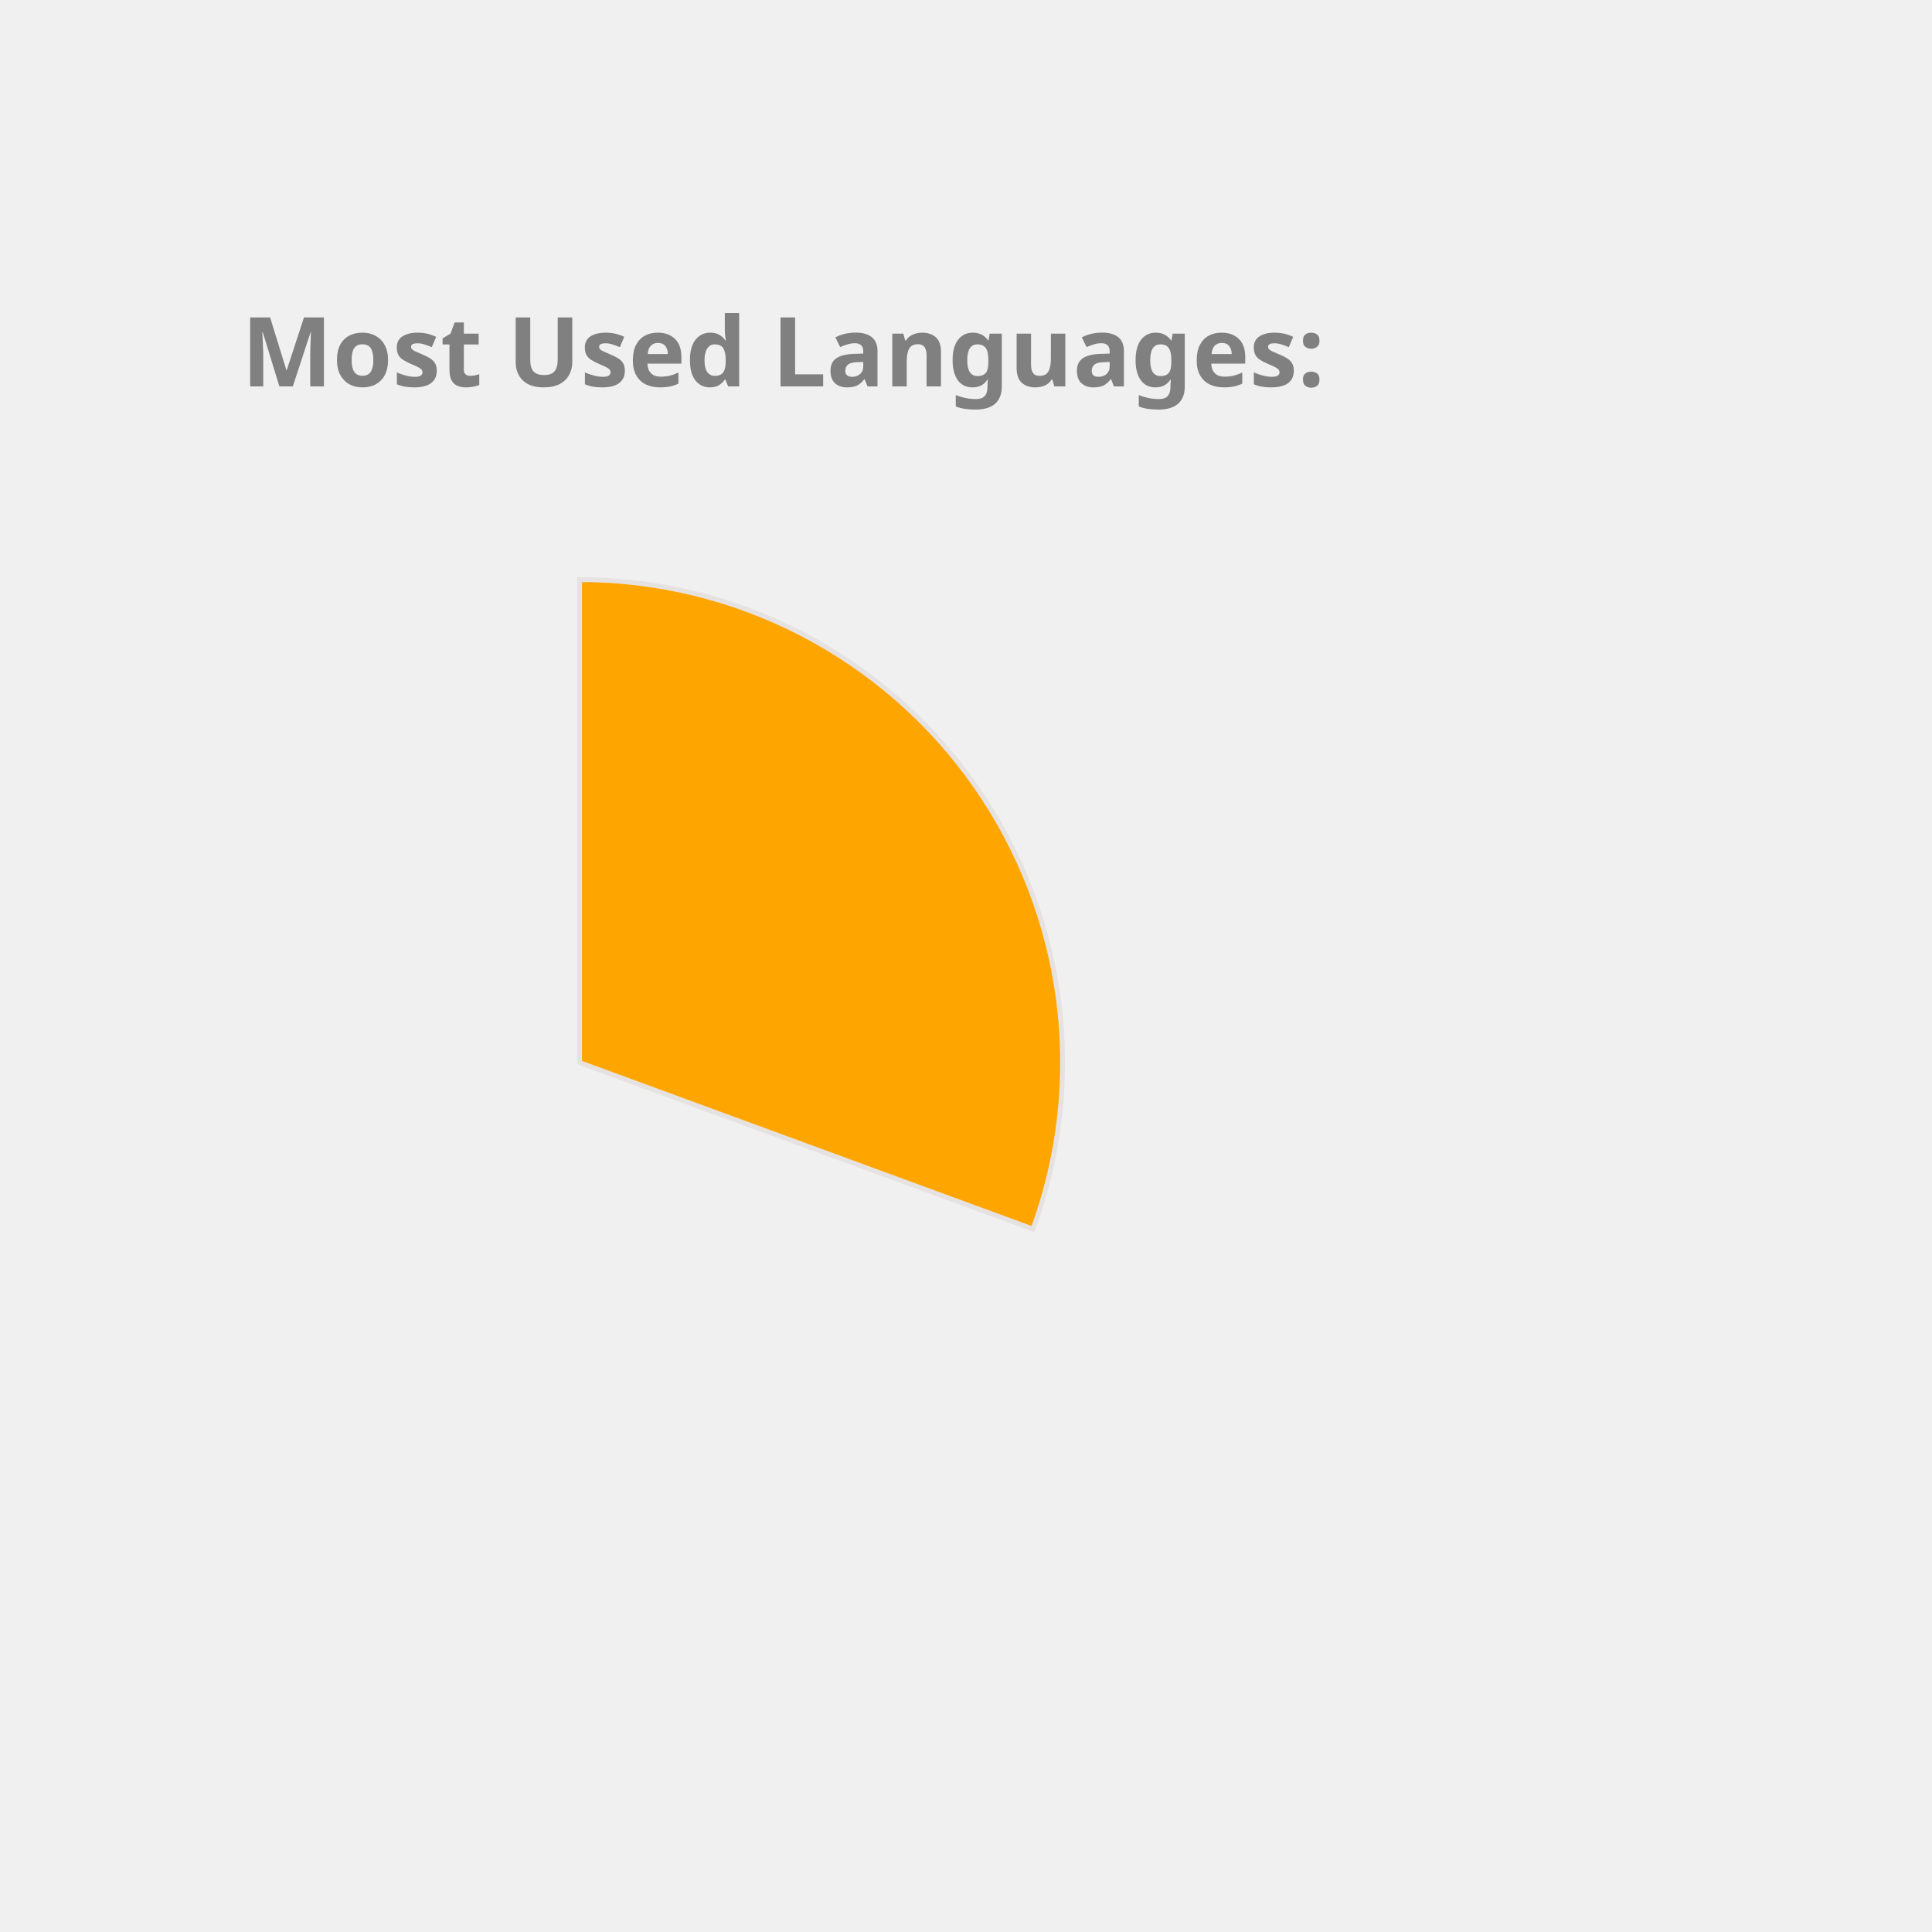
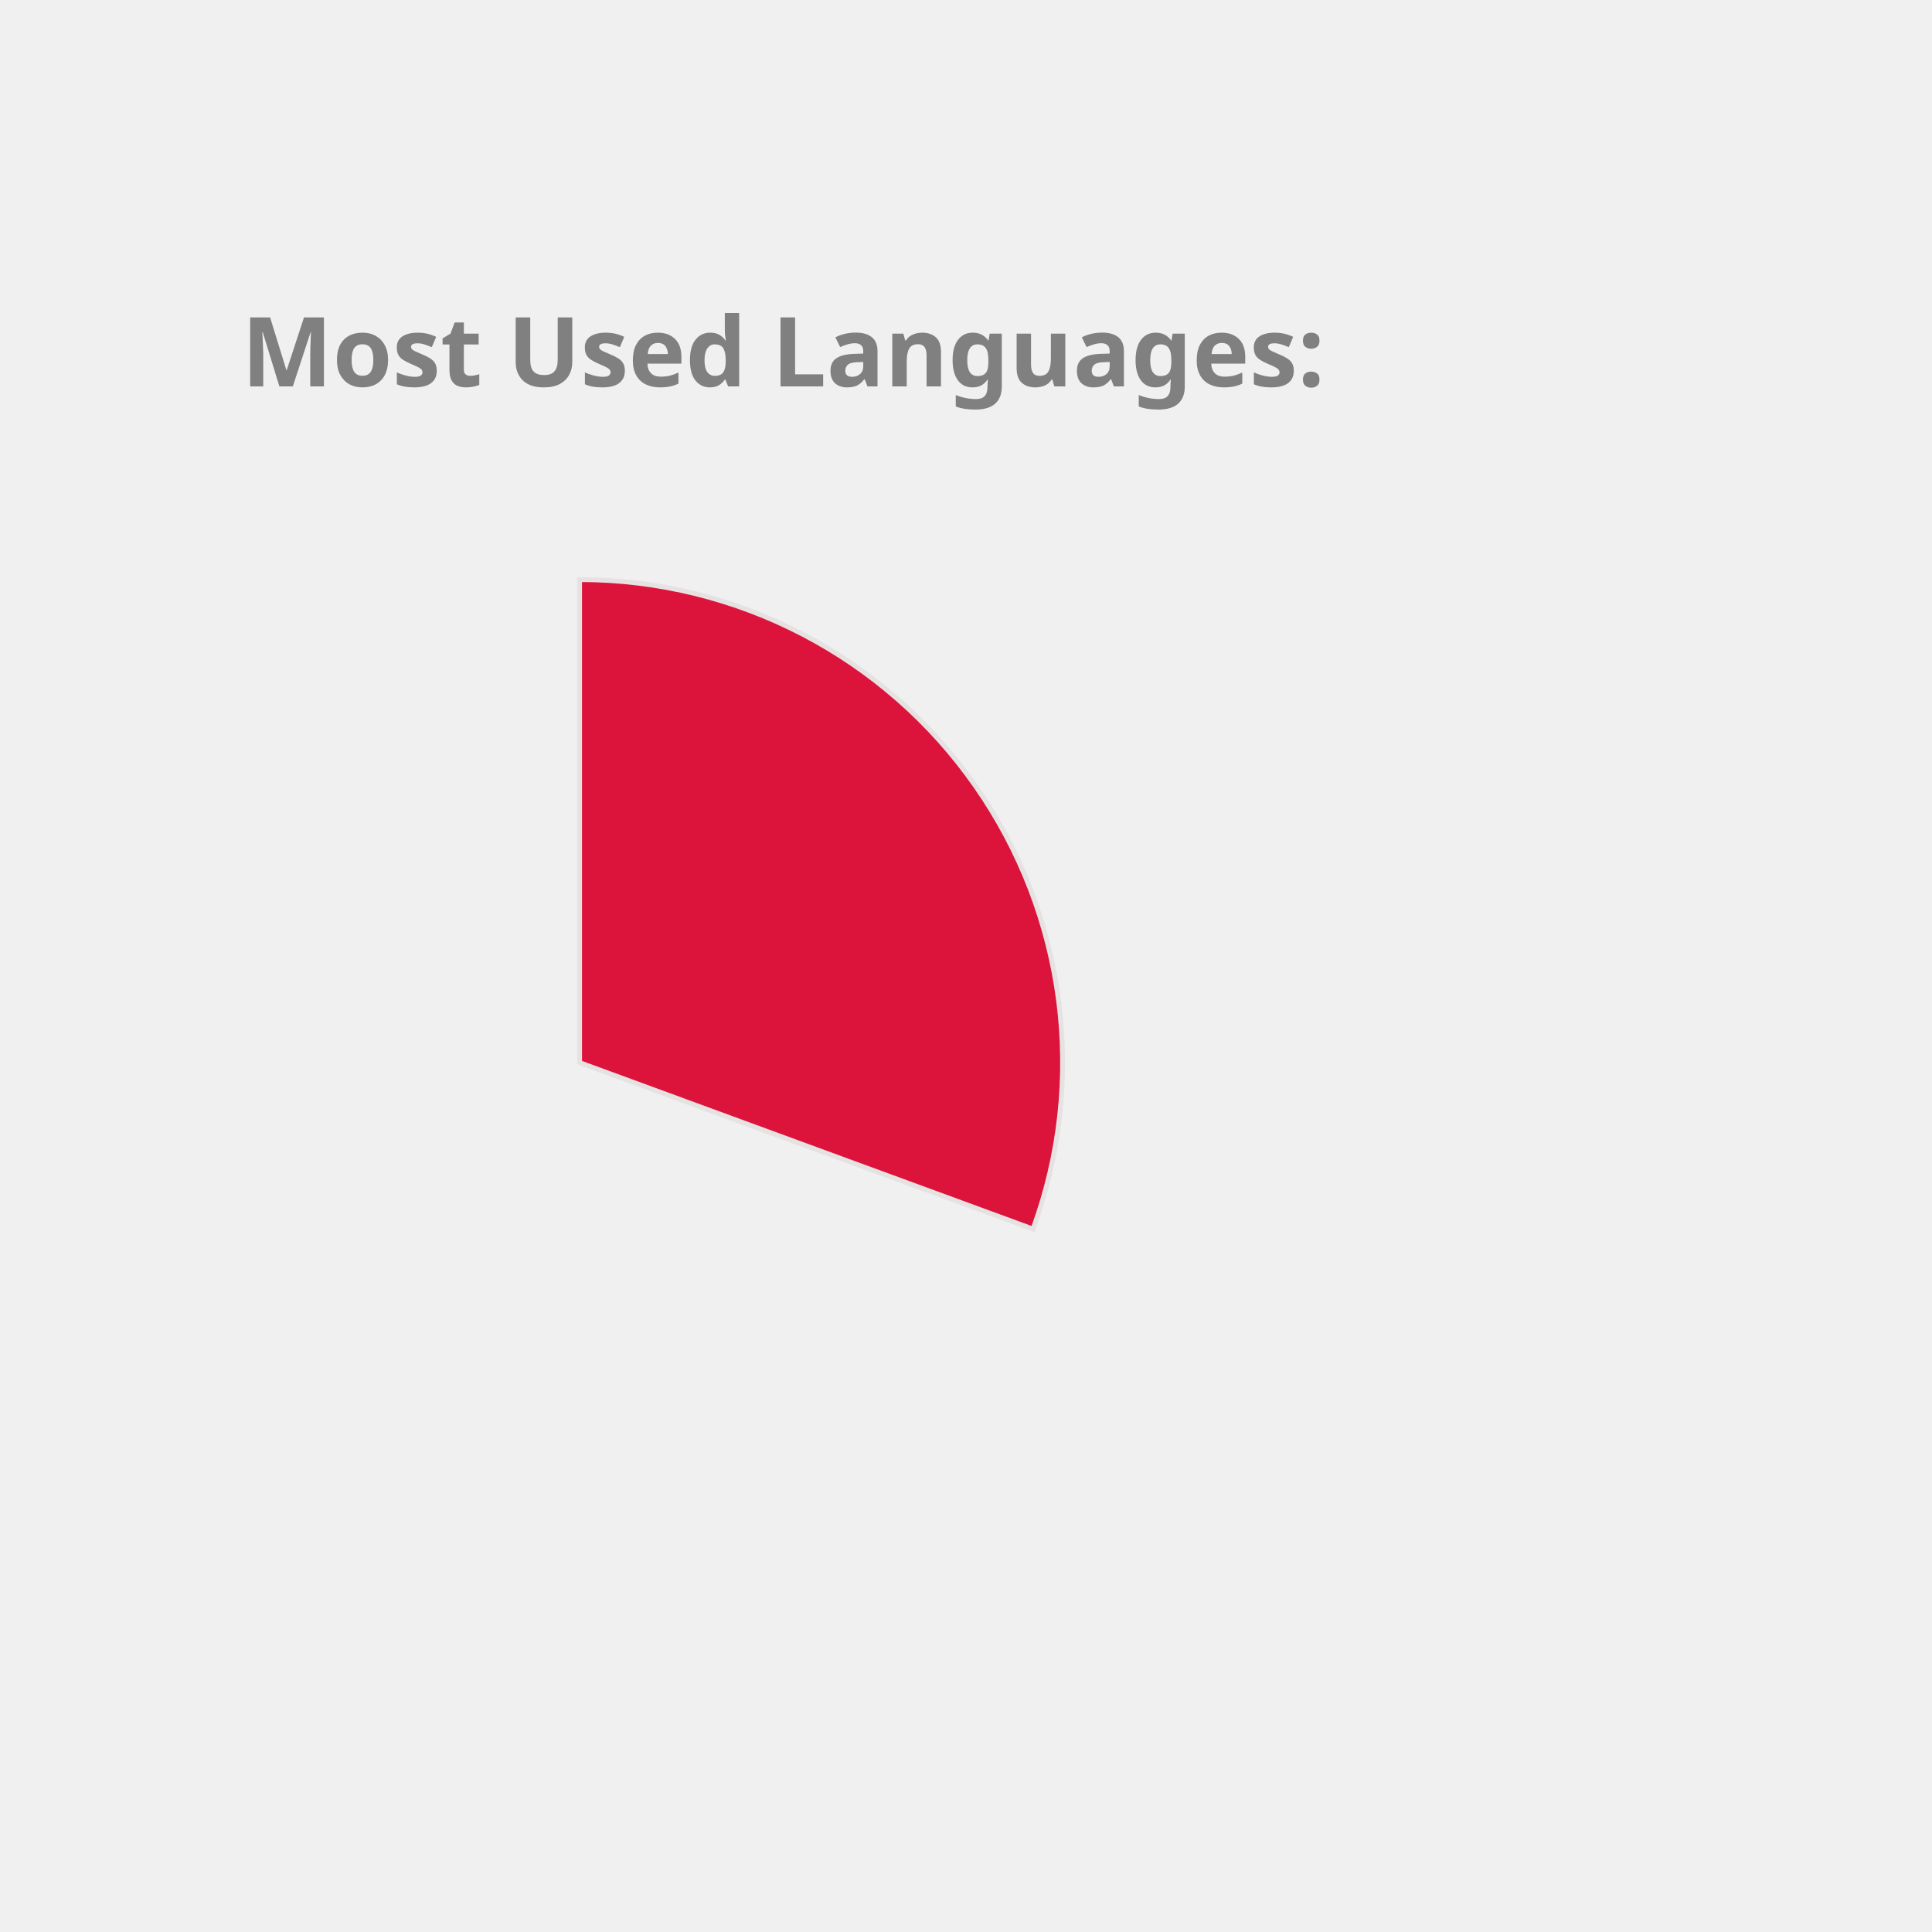
<svg xmlns="http://www.w3.org/2000/svg" height="350px" width="350px" viewBox="0 0 400 400">
  <style> 
        .label {
                font: bold 20px sans-serif;
                color: #404040;
                -webkit-text-stroke: 1px white;
        }

        path {
                stroke: #E6E2E1;
                stroke-width: 1px;
                transform: translate(60px, 100px);
        }

        .path_1 {
                animation: fadeIn 5s linear forwards;
        }

        .path_2 {
                transform: scale(0);
                animation: fadeIn 5s linear forwards 5s;
        }


        
        .path_3 {
                transform: scale(0);
                animation: fadeIn 5s linear forwards 10s;
        }


        .path_4 {
                transform: scale(0);
                animation: fadeIn 5s linear forwards 15s;
        }

        .path_5 {
                transform: scale(0);
                animation: fadeIn 5s linear forwards 20s;
        }

        .path_6 {
                transform: scale(0);
                animation: fadeIn 5s linear forwards 25s;
        }

        .path_7 {
                transform: scale(0);
                animation: fadeIn 5s linear forwards 30s;
        }

        .path_8 {
                transform: scale(0);
                animation: fadeIn 5s linear forwards 35s;
        }

        .path_9 {
                transform: scale(0);
                animation: fadeIn 5s linear forwards 40s;
        }

        .path_10 {
                transform: scale(0);
                animation: fadeIn 5s linear forwards 45s;
        }

        @keyframes fadeIn {
                0% {                        
                        transform: translate(250px, 300px) rotate(0deg) scale(0);
                        
                }
                50% {
                        transform: translate(150px, 220px) rotate(180deg) scale(0.5);
                        
                }
                
                100% {
                        transform: translate(60px, 120px) rotate(360deg) scale(1);
                        
                }
        }
        .txt_1 {
                opacity: 0;
                animation: txtShow 5s linear forwards 0s;
        }

        .txt_2 {
                opacity: 0;
                animation: txtShow 5s linear forwards 5s;
        }

        .txt_3 {
                opacity: 0;
                animation: txtShow 5s linear forwards 10s;
        }

        .txt_4 {
                opacity: 0;
                animation: txtShow 5s linear forwards 15s;
        }

        .txt_5 {
                opacity: 0;
                animation: txtShow 5s linear forwards 20s;
        }

        .txt_6 {
                opacity: 0;
                animation: txtShow 5s linear forwards 25s;
        }

        .txt_7 {
                opacity: 0;
                animation: txtShow 5s linear forwards 30s;
        }

        .txt_8 {
                opacity: 0;
                animation: txtShow 5s linear forwards 35s;
        }

        .txt_9 {
                opacity: 0;
                animation: txtShow 5s linear forwards 40s;
        }

        .txt_10 {
                opacity: 0;
                animation: txtShow 5s linear forwards 45s;
        }

        @keyframes txtShow {
                0% {                        
                        opacity: 0;
                        transform: translate(0px, 0px) scale(0);
                }
                100% {
                        opacity: 1;
                        transform: translate(0px, 0px) scale(1);
                        
                }
        }
</style>
-   <path class="path_1" d="M 60,120 L 60,20 A 100,100 0 0 1 153.873,154.464 Z" fill="Orange" stroke="#fff" stroke-width="2" />
-   <text class="txt_1" x="260" y="150" fill="Orange" stroke="Orange" stroke-width="1">C++</text>
-   <path class="path_2" d="M 60,120 L 153.873,154.464 A 100,100 0 0 1 56.859,219.951 Z" fill="DodgerBlue" stroke="#fff" stroke-width="2" />
-   <text class="txt_2" x="260" y="170" fill="DodgerBlue" stroke="DodgerBlue" stroke-width="1">Python</text>
-   <path class="path_3" d="M 60,120 L 56.859,219.951 A 100,100 0 0 1 -33.207,156.228 Z" fill="DarkKhaki" stroke="#fff" stroke-width="2" />
-   <text class="txt_3" x="260" y="190" fill="DarkKhaki" stroke="DarkKhaki" stroke-width="1">JavaScript</text>
-   <path class="path_4" d="M 60,120 L -33.207,156.228 A 100,100 0 0 1 -35.298,89.696 Z" fill="Tomato" stroke="#fff" stroke-width="2" />
-   <text class="txt_4" x="260" y="210" fill="Tomato" stroke="Tomato" stroke-width="1">Jupyter Notebook</text>
-   <path class="path_5" d="M 60,120 L -35.298,89.696 A 100,100 0 0 1 4.312,36.94 Z" fill="SteelBlue" stroke="#fff" stroke-width="2" />
-   <text class="txt_5" x="260" y="230" fill="SteelBlue" stroke="SteelBlue" stroke-width="1">Java</text>
-   <path class="path_6" d="M 60,120 L 4.312,36.94 A 100,100 0 0 1 37.573,22.547 Z" fill="Gold" stroke="#fff" stroke-width="2" />
-   <text class="txt_6" x="260" y="250" fill="Gold" stroke="Gold" stroke-width="1">HTML</text>
-   <path class="path_7" d="M 60,120 L 37.573,22.547 A 100,100 0 0 1 49.964,20.505 Z" fill="Tan" stroke="#fff" stroke-width="2" />
-   <text class="txt_7" x="260" y="270" fill="Tan" stroke="Tan" stroke-width="1">TypeScript</text>
-   <path class="path_8" d="M 60,120 L 49.964,20.505 A 100,100 0 0 1 56.859,20.049 Z" fill="MediumTurquoise" stroke="#fff" stroke-width="2" />
-   <text class="txt_8" x="260" y="290" fill="MediumTurquoise" stroke="MediumTurquoise" stroke-width="1">Shell</text>
-   <path class="path_9" d="M 60,120 L 56.859,20.049 A 100,100 0 0 1 60,20 Z" fill="LightSeaGreen" stroke="#fff" stroke-width="2" />
-   <text class="txt_9" x="260" y="310" fill="LightSeaGreen" stroke="LightSeaGreen" stroke-width="1">CSS</text>
+   <path class="path_1" d="M 60,120 L 60,20 A 100,100 0 0 1 153.873,154.464 Z" fill="Crimson" stroke="#fff" stroke-width="2" />
+   <text class="txt_1" x="260" y="150" fill="Crimson" stroke="Crimson" stroke-width="1">C++</text>
+   <path class="path_2" d="M 60,120 L 153.873,154.464 A 100,100 0 0 1 56.859,219.951 Z" fill="DarkKhaki" stroke="#fff" stroke-width="2" />
+   <text class="txt_2" x="260" y="170" fill="DarkKhaki" stroke="DarkKhaki" stroke-width="1">Python</text>
+   <path class="path_3" d="M 60,120 L 56.859,219.951 A 100,100 0 0 1 -33.207,156.228 Z" fill="Pink" stroke="#fff" stroke-width="2" />
+   <text class="txt_3" x="260" y="190" fill="Pink" stroke="Pink" stroke-width="1">JavaScript</text>
+   <path class="path_4" d="M 60,120 L -33.207,156.228 A 100,100 0 0 1 -35.298,89.696 Z" fill="Coral" stroke="#fff" stroke-width="2" />
+   <text class="txt_4" x="260" y="210" fill="Coral" stroke="Coral" stroke-width="1">Jupyter Notebook</text>
+   <path class="path_5" d="M 60,120 L -35.298,89.696 A 100,100 0 0 1 4.312,36.94 Z" fill="Orchid" stroke="#fff" stroke-width="2" />
+   <text class="txt_5" x="260" y="230" fill="Orchid" stroke="Orchid" stroke-width="1">Java</text>
+   <path class="path_6" d="M 60,120 L 4.312,36.94 A 100,100 0 0 1 37.573,22.547 Z" fill="IndianRed" stroke="#fff" stroke-width="2" />
+   <text class="txt_6" x="260" y="250" fill="IndianRed" stroke="IndianRed" stroke-width="1">HTML</text>
+   <path class="path_7" d="M 60,120 L 37.573,22.547 A 100,100 0 0 1 49.964,20.505 Z" fill="Tomato" stroke="#fff" stroke-width="2" />
+   <text class="txt_7" x="260" y="270" fill="Tomato" stroke="Tomato" stroke-width="1">TypeScript</text>
+   <path class="path_8" d="M 60,120 L 49.964,20.505 A 100,100 0 0 1 56.859,20.049 Z" fill="Tan" stroke="#fff" stroke-width="2" />
+   <text class="txt_8" x="260" y="290" fill="Tan" stroke="Tan" stroke-width="1">Shell</text>
+   <path class="path_9" d="M 60,120 L 56.859,20.049 A 100,100 0 0 1 60,20 Z" fill="Orange" stroke="#fff" stroke-width="2" />
+   <text class="txt_9" x="260" y="310" fill="Orange" stroke="Orange" stroke-width="1">CSS</text>
  <g class="label">
    <text x="50" y="80" fill="grey">Most Used Languages:</text>
  </g>
</svg>
